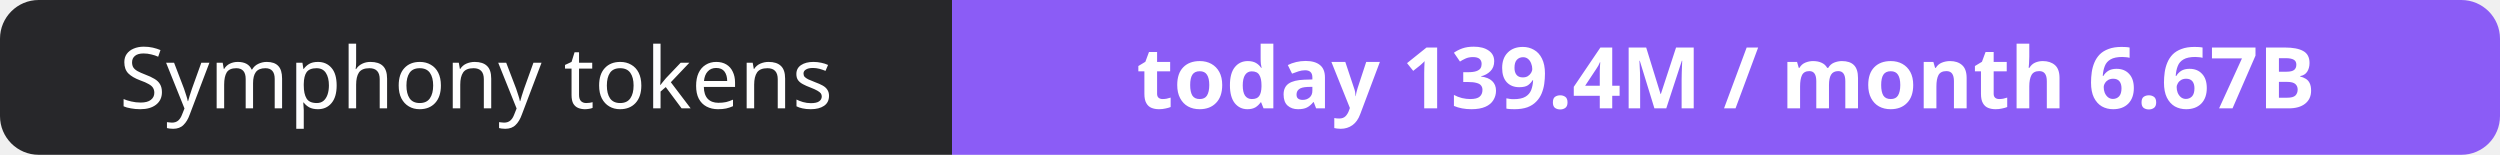
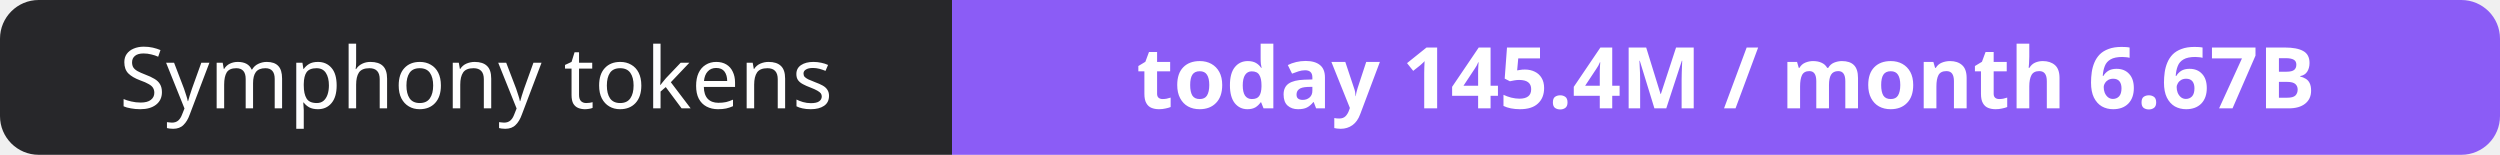
- <svg xmlns="http://www.w3.org/2000/svg" width="323" height="20" role="img" aria-label="Symphony tokens: today 139.4M / month 6.67B">
+ <svg xmlns="http://www.w3.org/2000/svg" width="323" height="20" role="img" aria-label="Symphony tokens: today 145.4M / month 6.67B">
  <clipPath id="r">
    <rect width="323" height="20" rx="5" fill="#fff" />
  </clipPath>
  <g clip-path="url(#r)">
    <rect width="123" height="20" fill="#27272a" />
    <rect x="123" width="200" height="20" fill="#8b5cf6" />
  </g>
  <g fill="#fff" text-anchor="middle" font-family="Verdana,Geneva,sans-serif" font-size="11">
    <text x="61.5" y="14">Symphony tokens</text>
-     <text x="223.0" y="14" font-weight="700">today 139.4M / month 6.67B</text>
+     <text x="223.0" y="14" font-weight="700">today 145.4M / month 6.67B</text>
  </g>
</svg>
